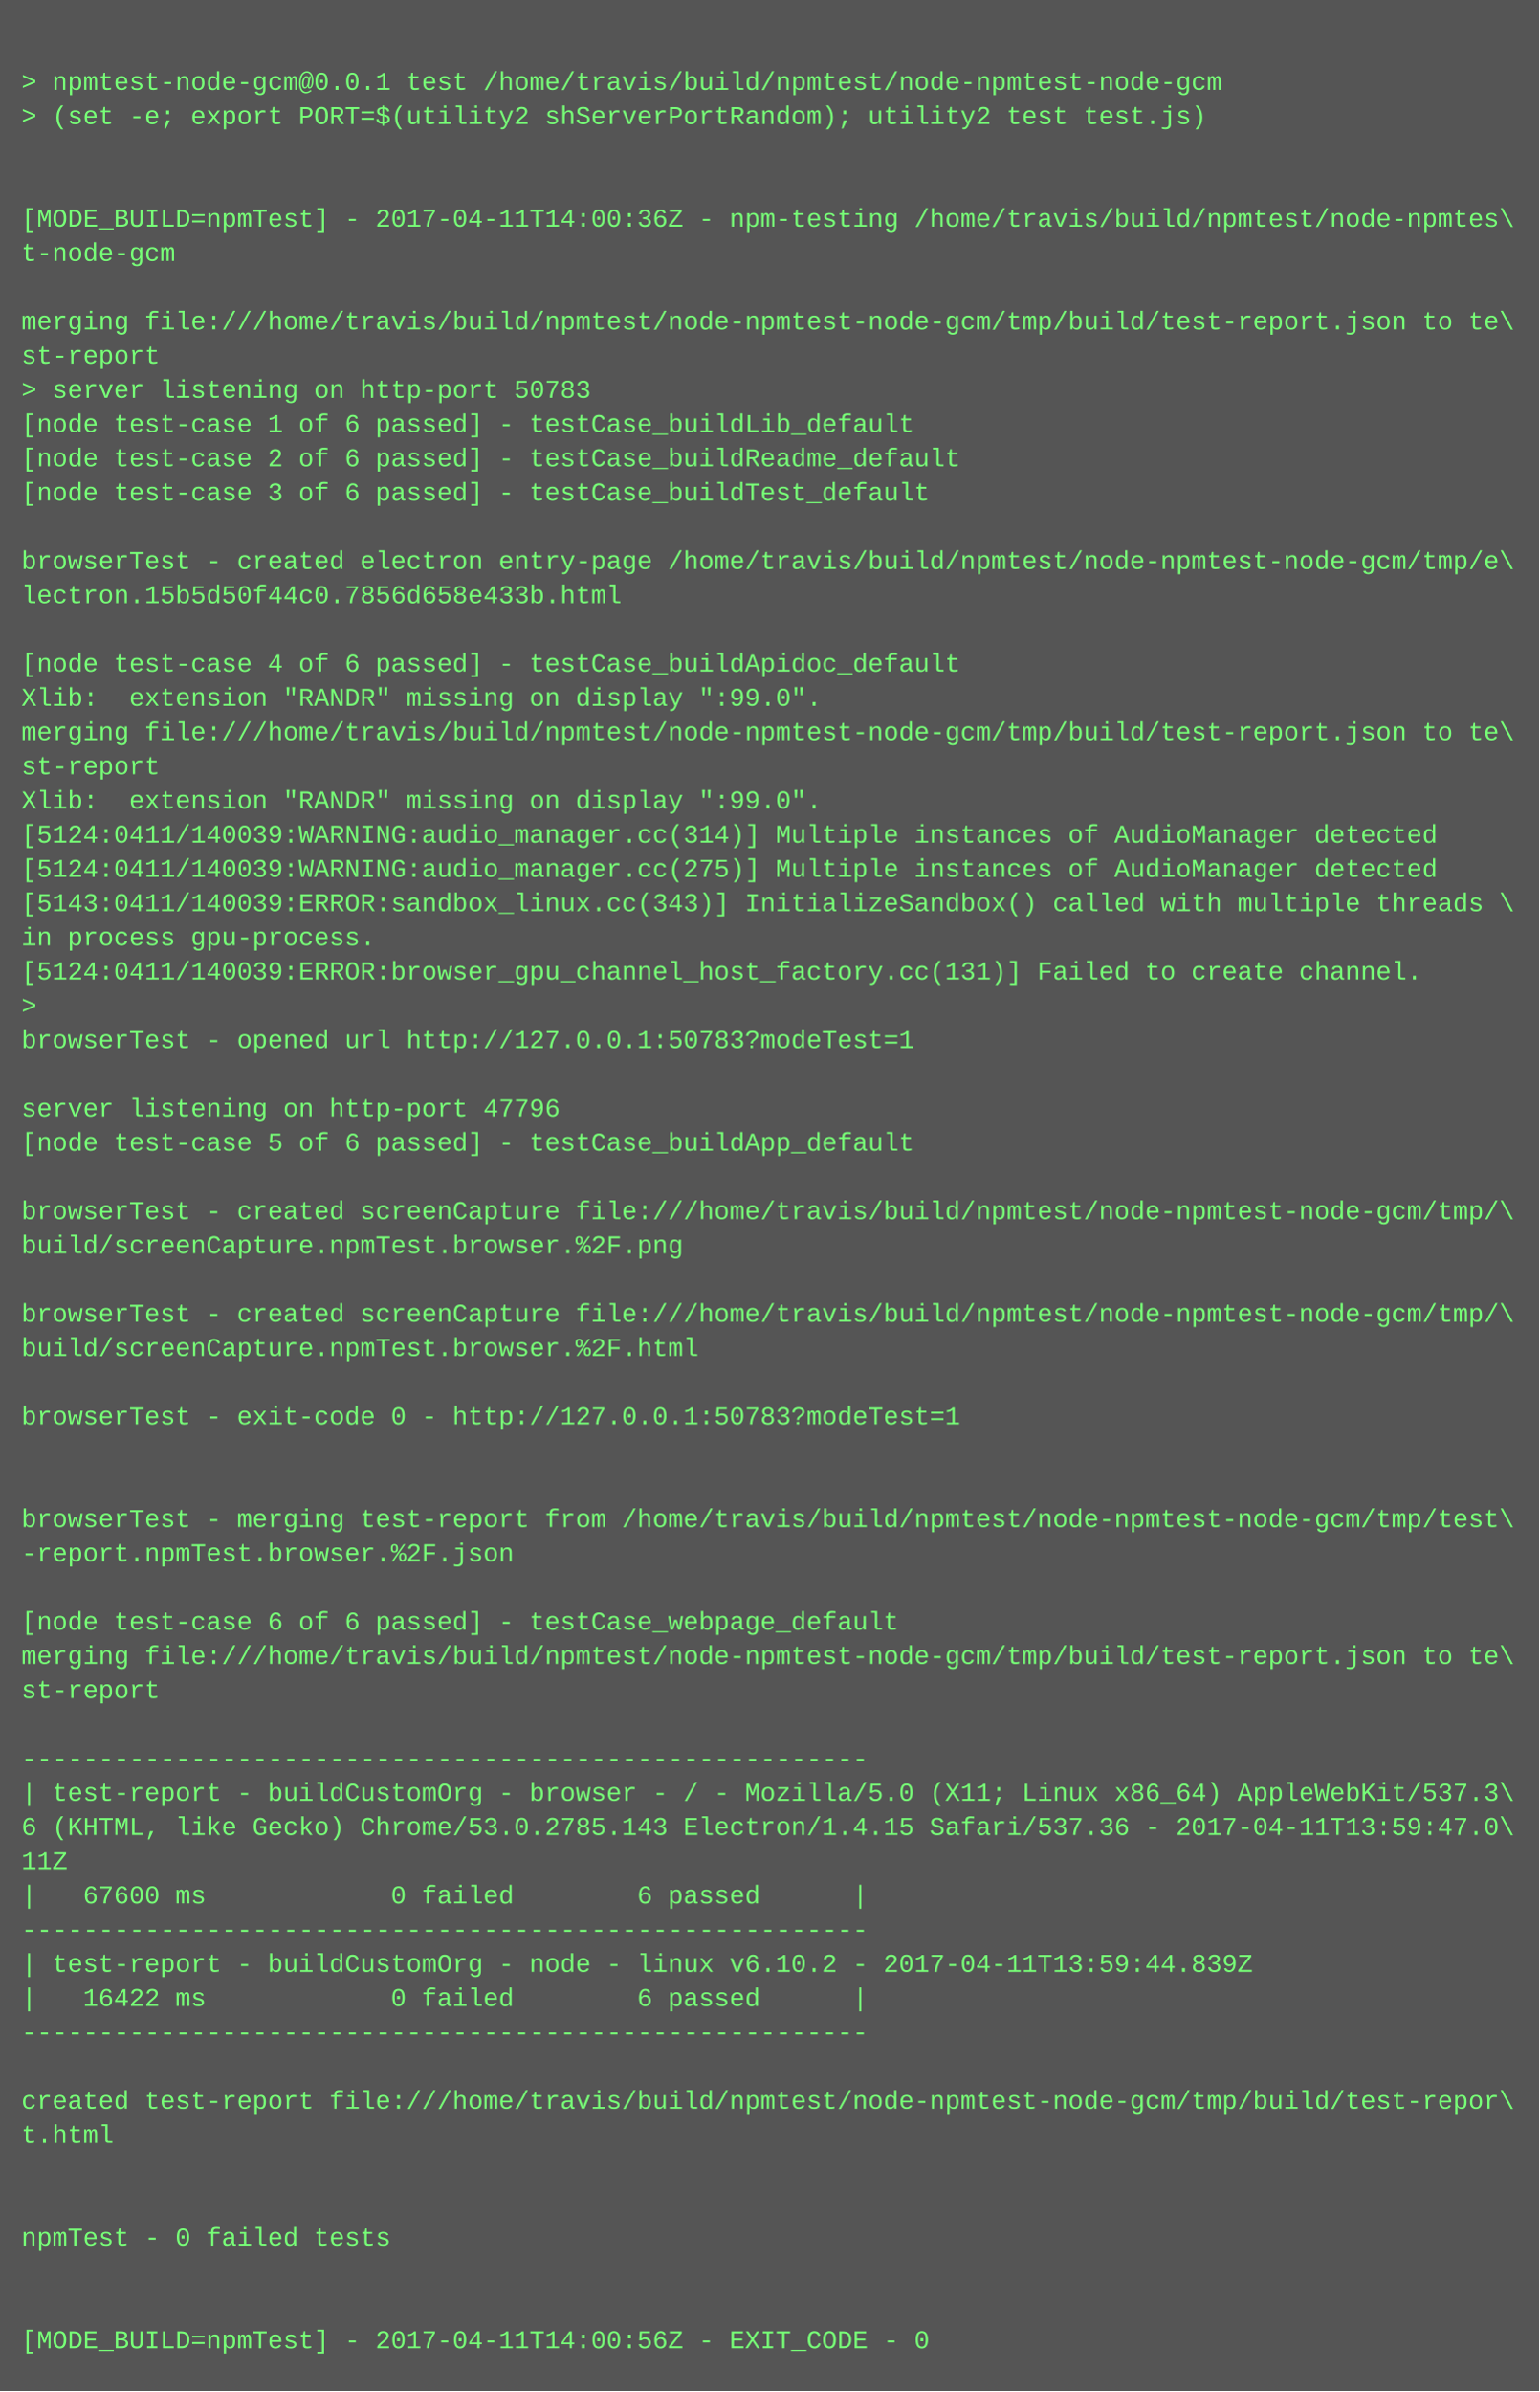
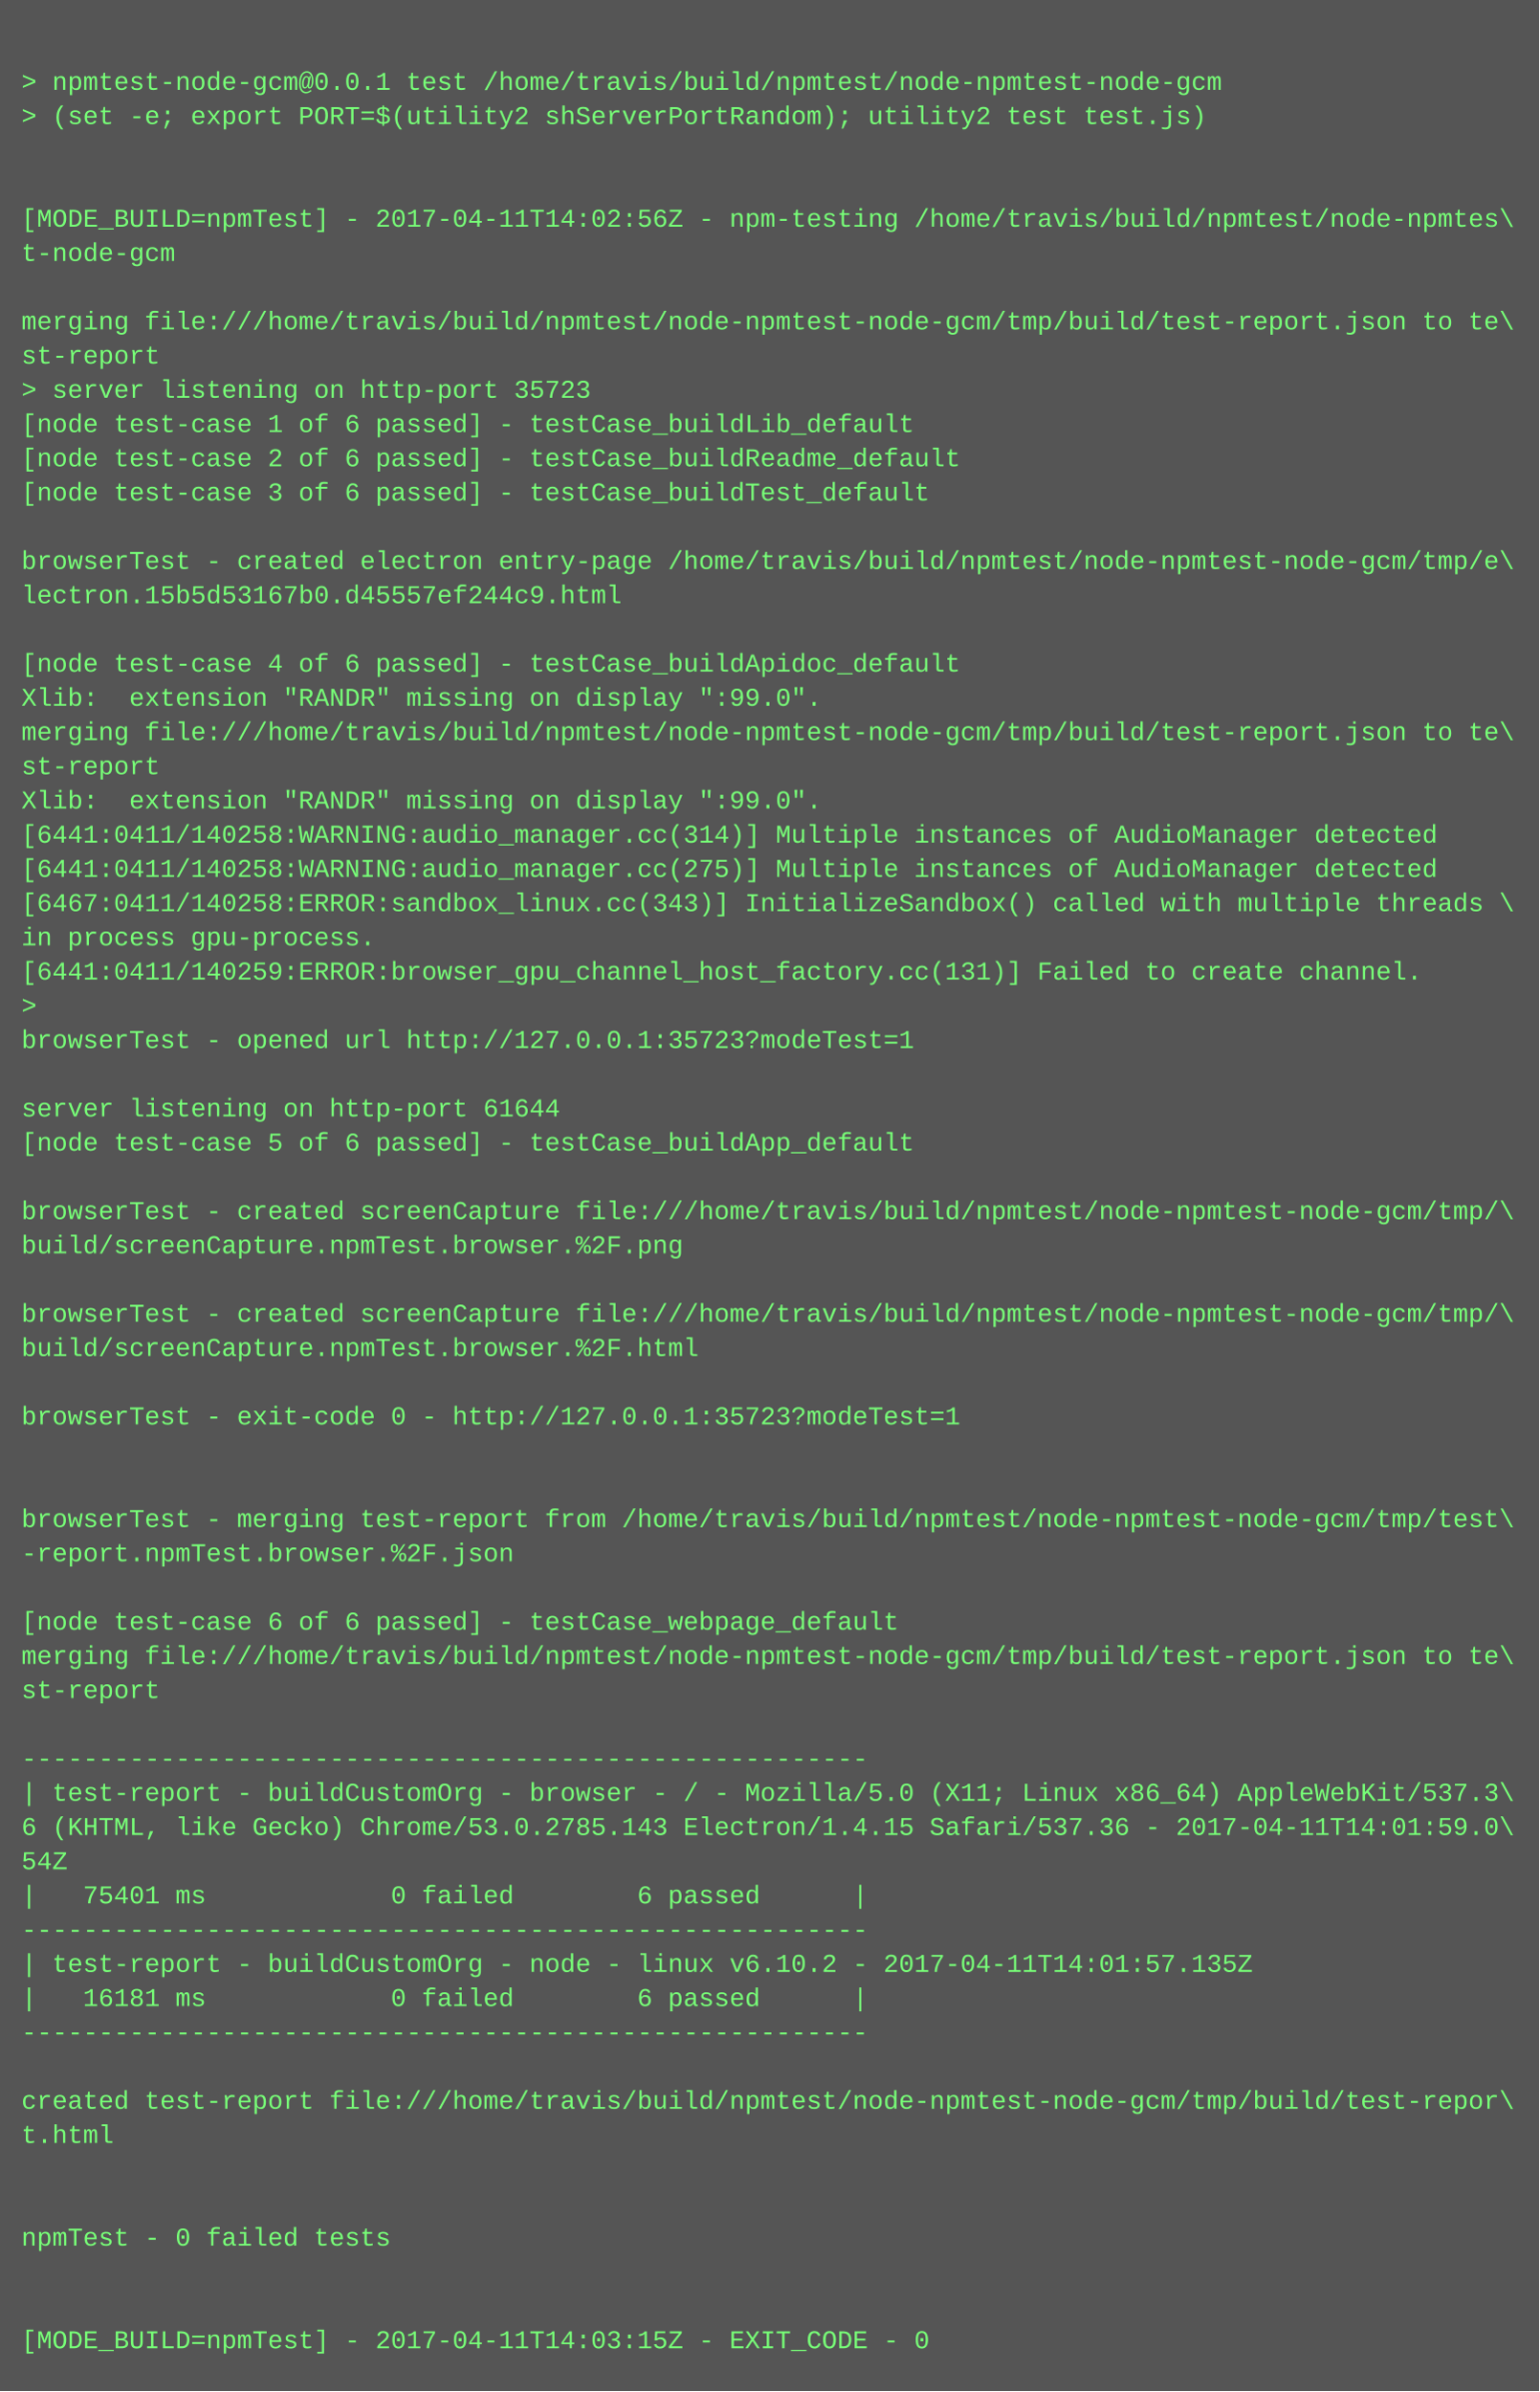
<svg xmlns="http://www.w3.org/2000/svg" height="1118" width="720">
  <rect height="1118" fill="#555" width="720" />
  <text fill="#7f7" font-family="Courier New" font-size="12" xml:space="preserve">
    <tspan x="10" y="26" />
    <tspan x="10" y="42">&gt; npmtest-node-gcm@0.0.1 test /home/travis/build/npmtest/node-npmtest-node-gcm</tspan>
    <tspan x="10" y="58">&gt; (set -e; export PORT=$(utility2 shServerPortRandom); utility2 test test.js)</tspan>
    <tspan x="10" y="74" />
    <tspan x="10" y="90" />
-     <tspan x="10" y="106">[MODE_BUILD=npmTest] - 2017-04-11T14:00:36Z - npm-testing /home/travis/build/npmtest/node-npmtes\</tspan>
+     <tspan x="10" y="106">[MODE_BUILD=npmTest] - 2017-04-11T14:02:56Z - npm-testing /home/travis/build/npmtest/node-npmtes\</tspan>
    <tspan x="10" y="122">t-node-gcm</tspan>
    <tspan x="10" y="138" />
    <tspan x="10" y="154">merging file:///home/travis/build/npmtest/node-npmtest-node-gcm/tmp/build/test-report.json to te\</tspan>
    <tspan x="10" y="170">st-report</tspan>
-     <tspan x="10" y="186">&gt; server listening on http-port 50783</tspan>
+     <tspan x="10" y="186">&gt; server listening on http-port 35723</tspan>
    <tspan x="10" y="202">[node test-case 1 of 6 passed] - testCase_buildLib_default</tspan>
    <tspan x="10" y="218">[node test-case 2 of 6 passed] - testCase_buildReadme_default</tspan>
    <tspan x="10" y="234">[node test-case 3 of 6 passed] - testCase_buildTest_default</tspan>
    <tspan x="10" y="250" />
    <tspan x="10" y="266">browserTest - created electron entry-page /home/travis/build/npmtest/node-npmtest-node-gcm/tmp/e\</tspan>
-     <tspan x="10" y="282">lectron.15b5d50f44c0.7856d658e433b.html</tspan>
+     <tspan x="10" y="282">lectron.15b5d53167b0.d45557ef244c9.html</tspan>
    <tspan x="10" y="298" />
    <tspan x="10" y="314">[node test-case 4 of 6 passed] - testCase_buildApidoc_default</tspan>
    <tspan x="10" y="330">Xlib:  extension "RANDR" missing on display ":99.0".</tspan>
    <tspan x="10" y="346">merging file:///home/travis/build/npmtest/node-npmtest-node-gcm/tmp/build/test-report.json to te\</tspan>
    <tspan x="10" y="362">st-report</tspan>
    <tspan x="10" y="378">Xlib:  extension "RANDR" missing on display ":99.0".</tspan>
-     <tspan x="10" y="394">[5124:0411/140039:WARNING:audio_manager.cc(314)] Multiple instances of AudioManager detected</tspan>
-     <tspan x="10" y="410">[5124:0411/140039:WARNING:audio_manager.cc(275)] Multiple instances of AudioManager detected</tspan>
-     <tspan x="10" y="426">[5143:0411/140039:ERROR:sandbox_linux.cc(343)] InitializeSandbox() called with multiple threads \</tspan>
+     <tspan x="10" y="394">[6441:0411/140258:WARNING:audio_manager.cc(314)] Multiple instances of AudioManager detected</tspan>
+     <tspan x="10" y="410">[6441:0411/140258:WARNING:audio_manager.cc(275)] Multiple instances of AudioManager detected</tspan>
+     <tspan x="10" y="426">[6467:0411/140258:ERROR:sandbox_linux.cc(343)] InitializeSandbox() called with multiple threads \</tspan>
    <tspan x="10" y="442">in process gpu-process. </tspan>
-     <tspan x="10" y="458">[5124:0411/140039:ERROR:browser_gpu_channel_host_factory.cc(131)] Failed to create channel.</tspan>
+     <tspan x="10" y="458">[6441:0411/140259:ERROR:browser_gpu_channel_host_factory.cc(131)] Failed to create channel.</tspan>
    <tspan x="10" y="474">&gt; </tspan>
-     <tspan x="10" y="490">browserTest - opened url http://127.0.0.1:50783?modeTest=1</tspan>
+     <tspan x="10" y="490">browserTest - opened url http://127.0.0.1:35723?modeTest=1</tspan>
    <tspan x="10" y="506" />
-     <tspan x="10" y="522">server listening on http-port 47796</tspan>
+     <tspan x="10" y="522">server listening on http-port 61644</tspan>
    <tspan x="10" y="538">[node test-case 5 of 6 passed] - testCase_buildApp_default</tspan>
    <tspan x="10" y="554" />
    <tspan x="10" y="570">browserTest - created screenCapture file:///home/travis/build/npmtest/node-npmtest-node-gcm/tmp/\</tspan>
    <tspan x="10" y="586">build/screenCapture.npmTest.browser.%2F.png</tspan>
    <tspan x="10" y="602" />
    <tspan x="10" y="618">browserTest - created screenCapture file:///home/travis/build/npmtest/node-npmtest-node-gcm/tmp/\</tspan>
    <tspan x="10" y="634">build/screenCapture.npmTest.browser.%2F.html</tspan>
    <tspan x="10" y="650" />
-     <tspan x="10" y="666">browserTest - exit-code 0 - http://127.0.0.1:50783?modeTest=1</tspan>
+     <tspan x="10" y="666">browserTest - exit-code 0 - http://127.0.0.1:35723?modeTest=1</tspan>
    <tspan x="10" y="682" />
    <tspan x="10" y="698" />
    <tspan x="10" y="714">browserTest - merging test-report from /home/travis/build/npmtest/node-npmtest-node-gcm/tmp/test\</tspan>
    <tspan x="10" y="730">-report.npmTest.browser.%2F.json</tspan>
    <tspan x="10" y="746" />
    <tspan x="10" y="762">[node test-case 6 of 6 passed] - testCase_webpage_default</tspan>
    <tspan x="10" y="778">merging file:///home/travis/build/npmtest/node-npmtest-node-gcm/tmp/build/test-report.json to te\</tspan>
    <tspan x="10" y="794">st-report</tspan>
    <tspan x="10" y="810" />
    <tspan x="10" y="826">-------------------------------------------------------</tspan>
    <tspan x="10" y="842">| test-report - buildCustomOrg - browser - / - Mozilla/5.0 (X11; Linux x86_64) AppleWebKit/537.3\</tspan>
-     <tspan x="10" y="858">6 (KHTML, like Gecko) Chrome/53.0.2785.143 Electron/1.4.15 Safari/537.36 - 2017-04-11T13:59:47.0\</tspan>
-     <tspan x="10" y="874">11Z</tspan>
-     <tspan x="10" y="890">|   67600 ms            0 failed        6 passed      |</tspan>
+     <tspan x="10" y="858">6 (KHTML, like Gecko) Chrome/53.0.2785.143 Electron/1.4.15 Safari/537.36 - 2017-04-11T14:01:59.0\</tspan>
+     <tspan x="10" y="874">54Z</tspan>
+     <tspan x="10" y="890">|   75401 ms            0 failed        6 passed      |</tspan>
    <tspan x="10" y="906">-------------------------------------------------------</tspan>
-     <tspan x="10" y="922">| test-report - buildCustomOrg - node - linux v6.10.2 - 2017-04-11T13:59:44.839Z</tspan>
-     <tspan x="10" y="938">|   16422 ms            0 failed        6 passed      |</tspan>
+     <tspan x="10" y="922">| test-report - buildCustomOrg - node - linux v6.10.2 - 2017-04-11T14:01:57.135Z</tspan>
+     <tspan x="10" y="938">|   16181 ms            0 failed        6 passed      |</tspan>
    <tspan x="10" y="954">-------------------------------------------------------</tspan>
    <tspan x="10" y="970" />
    <tspan x="10" y="986">created test-report file:///home/travis/build/npmtest/node-npmtest-node-gcm/tmp/build/test-repor\</tspan>
    <tspan x="10" y="1002">t.html</tspan>
    <tspan x="10" y="1018" />
    <tspan x="10" y="1034" />
    <tspan x="10" y="1050">npmTest - 0 failed tests</tspan>
    <tspan x="10" y="1066" />
    <tspan x="10" y="1082" />
-     <tspan x="10" y="1098">[MODE_BUILD=npmTest] - 2017-04-11T14:00:56Z - EXIT_CODE - 0</tspan>
+     <tspan x="10" y="1098">[MODE_BUILD=npmTest] - 2017-04-11T14:03:15Z - EXIT_CODE - 0</tspan>
  </text>
</svg>
